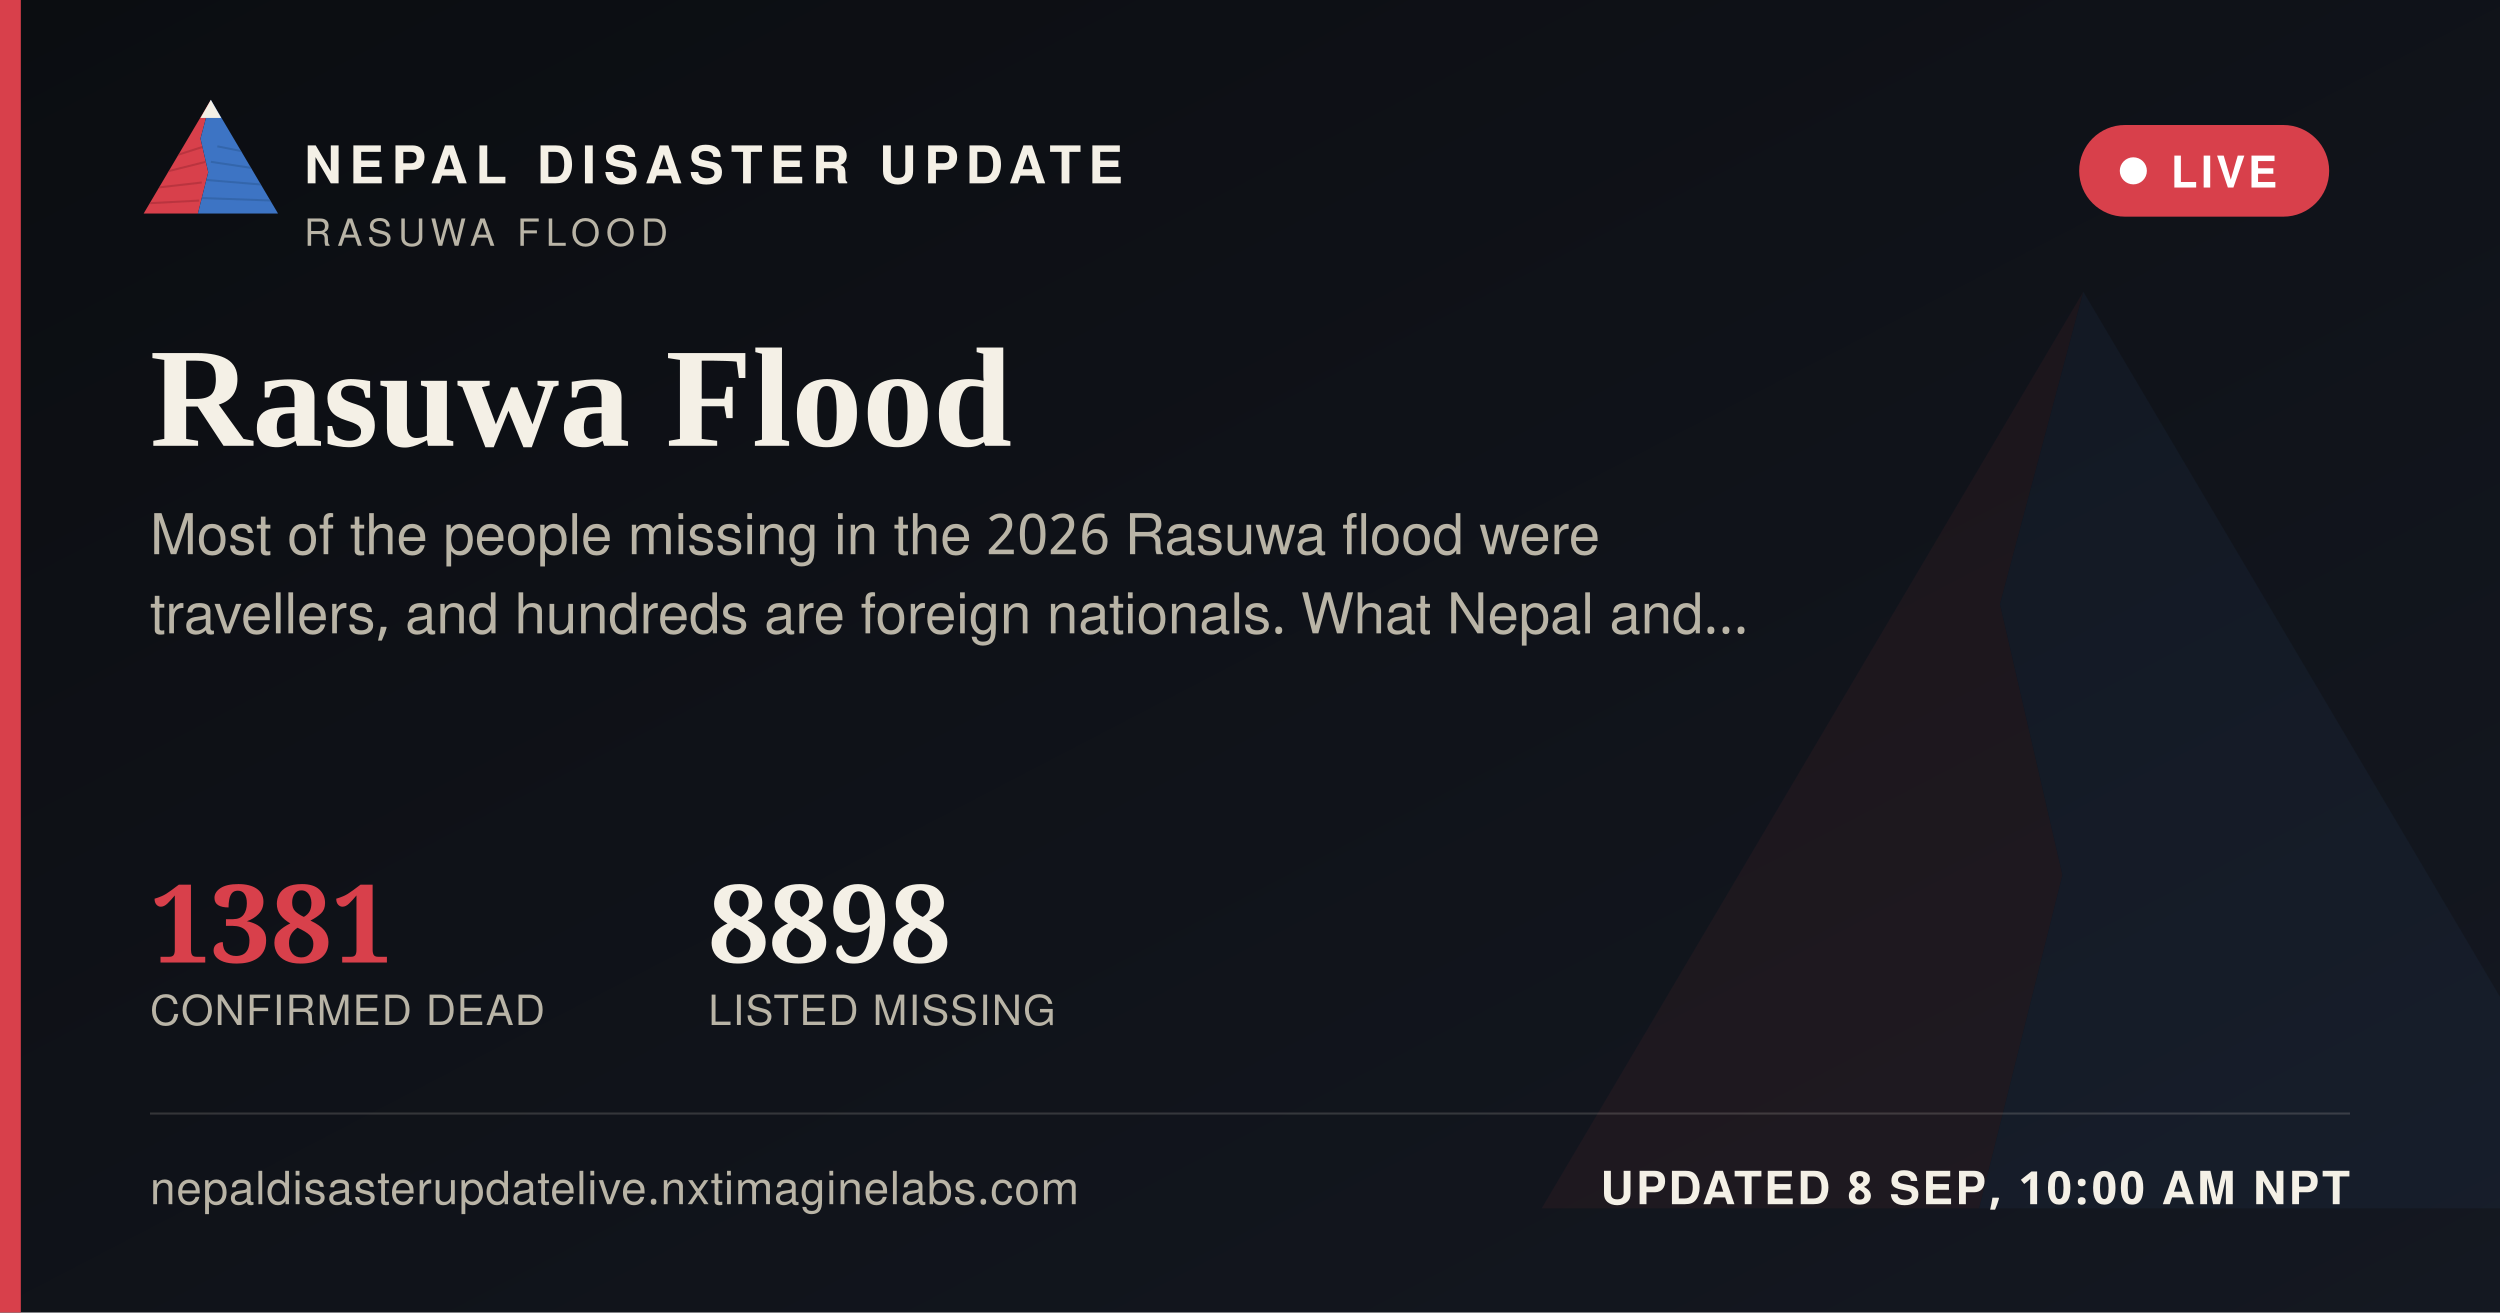
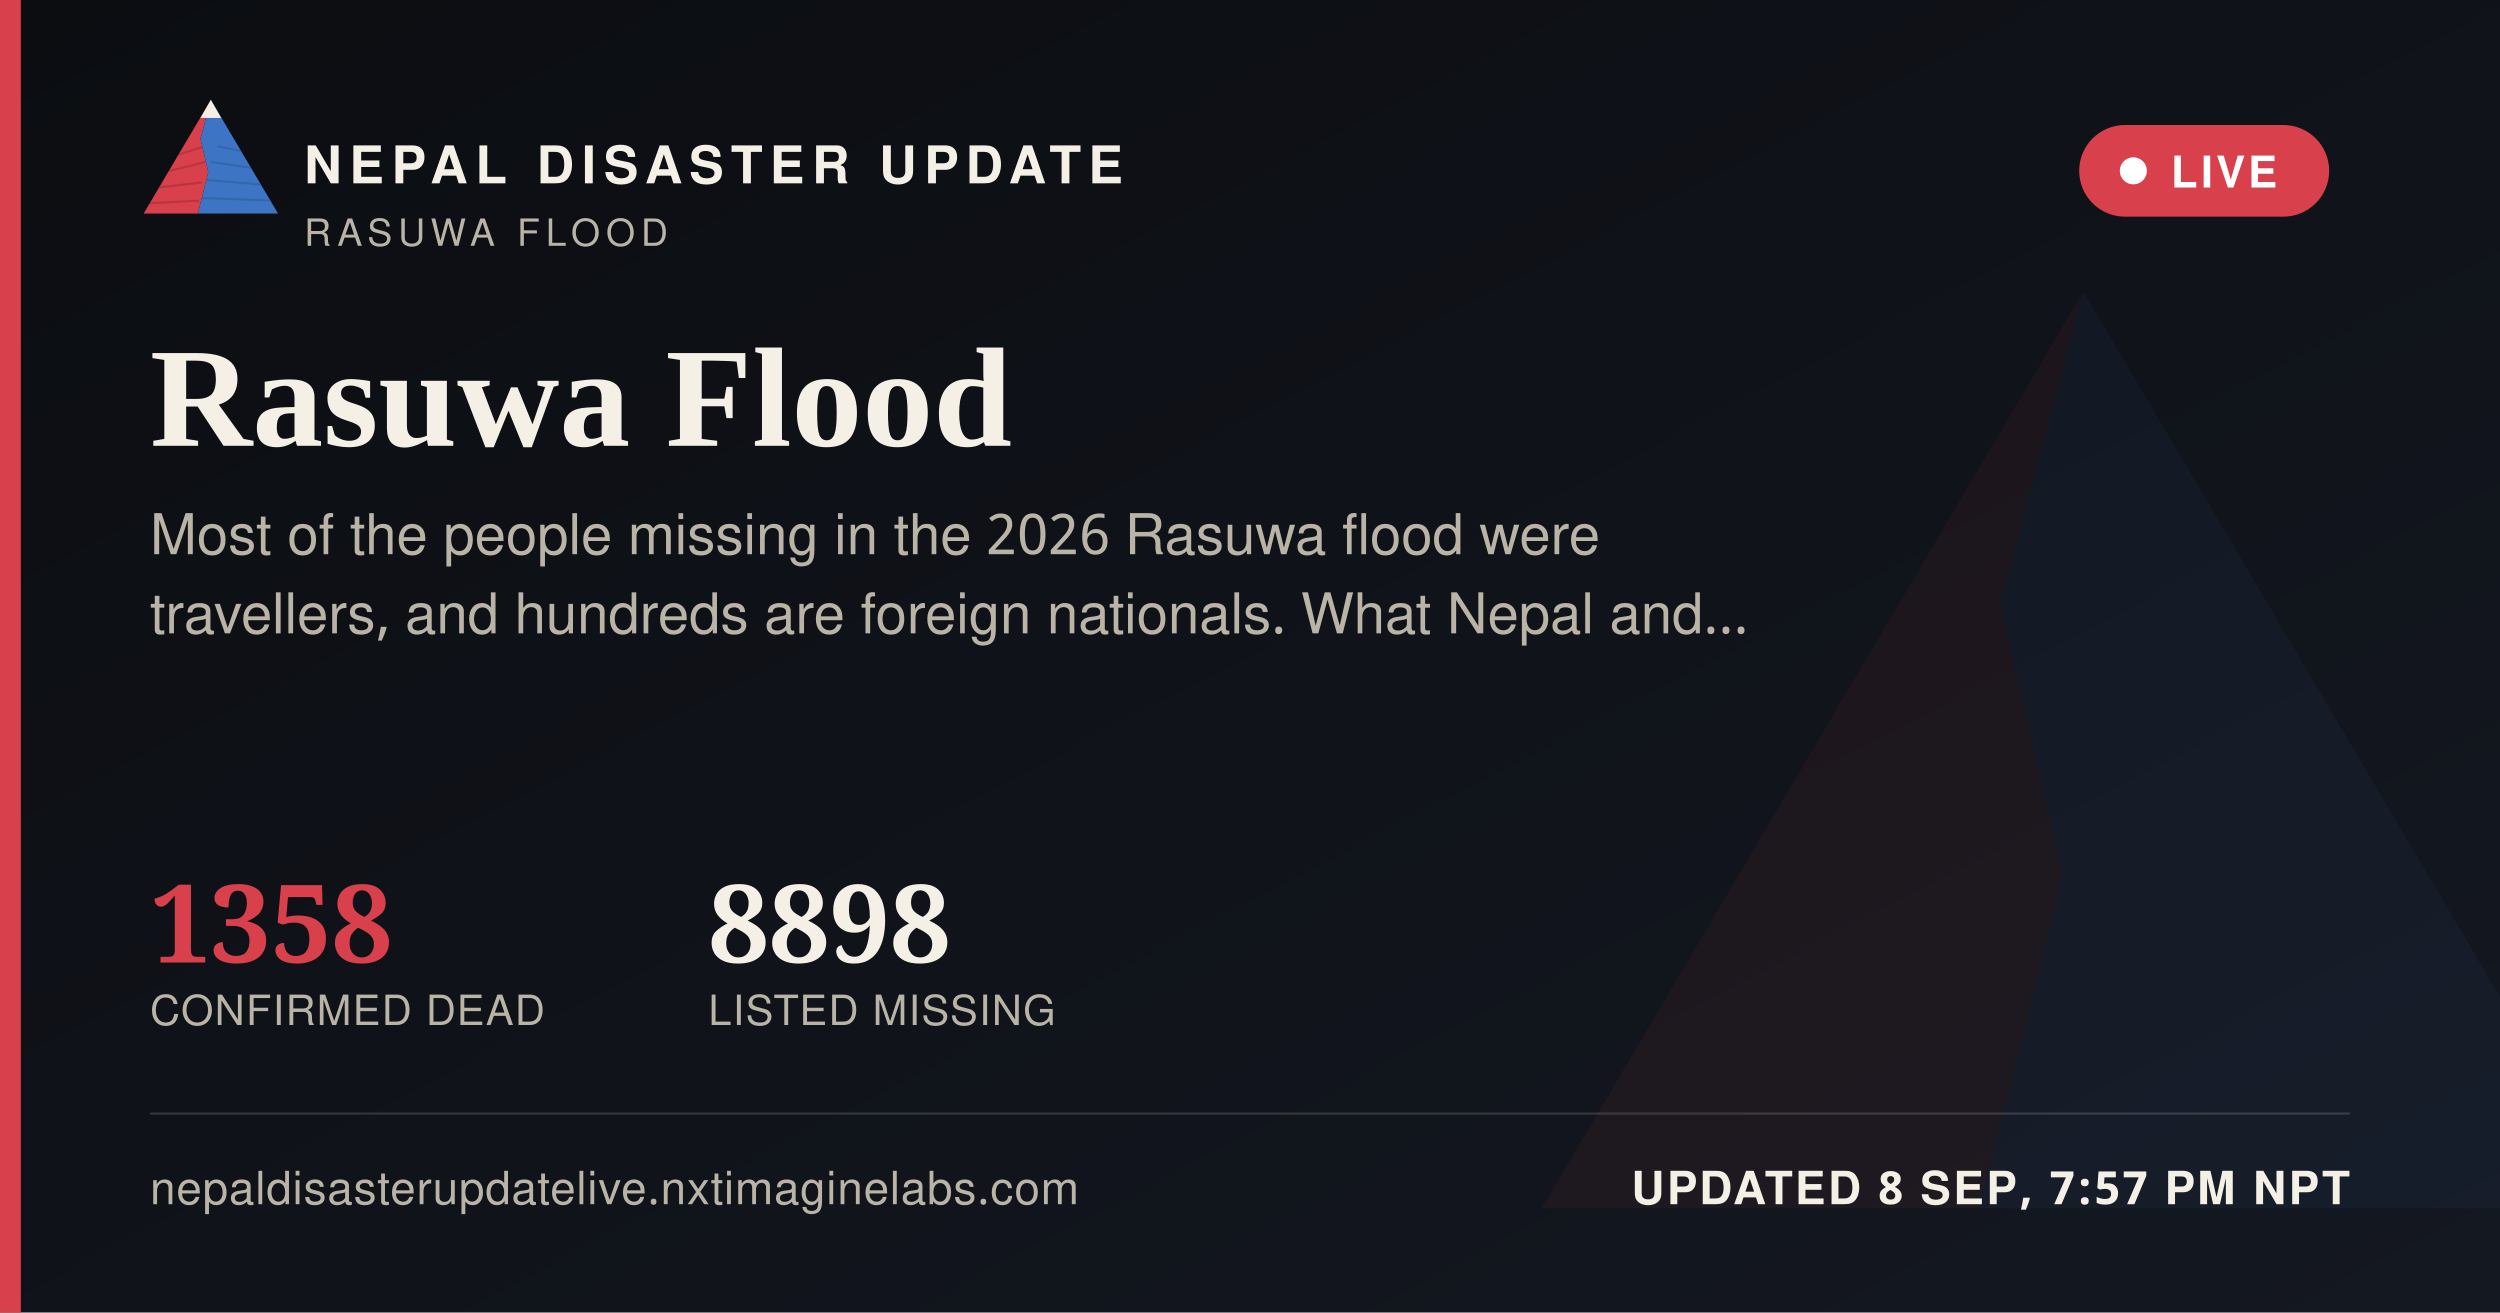
<svg xmlns="http://www.w3.org/2000/svg" width="1200" height="630" viewBox="0 0 1200 630">
  <defs>
    <linearGradient id="ogbg" x1="0" y1="0" x2="1" y2="1">
      <stop offset="0" stop-color="#0B0D11" />
      <stop offset="1" stop-color="#141821" />
    </linearGradient>
  </defs>
  <rect width="1200" height="630" fill="url(#ogbg)" />
  <g transform="translate(700,60) scale(5)" opacity="0.06">
    <polygon points="60,16 52,46 58,72 50,104 8,104" fill="#D8404B" />
    <polygon points="60,16 112,104 50,104 58,72 52,46" fill="#3D74C4" />
  </g>
  <rect x="0" y="0" width="10" height="630" fill="#D8404B" />
  <g transform="translate(64,38) scale(0.62)">
    <g>
      <defs>
        <clipPath id="ogLc">
          <polygon points="60,16 52,46 58,72 50,104 8,104" />
        </clipPath>
        <clipPath id="ogRc">
          <polygon points="60,16 112,104 50,104 58,72 52,46" />
        </clipPath>
      </defs>
      <polygon points="60,16 52,46 58,72 50,104 8,104" fill="#D8404B" />
      <g clip-path="url(#ogLc)" stroke="#A32A34" stroke-width="1.6" fill="none" opacity="0.55">
        <path d="M30,60 L55,52" />
        <path d="M24,72 L56,64" />
        <path d="M18,84 L53,80" />
        <path d="M13,96 L51,94" />
      </g>
      <polygon points="60,16 112,104 50,104 58,72 52,46" fill="#3D74C4" />
      <g clip-path="url(#ogRc)" stroke="#2A5793" stroke-width="1.6" fill="none" opacity="0.5">
        <path d="M65,52 L95,58" />
        <path d="M60,64 L100,70" />
        <path d="M56,78 L104,82" />
        <path d="M52,92 L108,94" />
      </g>
      <polygon points="60,16 52,30 68,30" fill="#F4F0E6" />
    </g>
  </g>
  <text x="146" y="88" font-family="'Public Sans', 'Noto Sans Devanagari', 'Helvetica Neue', Helvetica, Arial, sans-serif" font-size="25" font-weight="800" letter-spacing="3.6" fill="#F4F0E6">NEPAL DISASTER UPDATE</text>
  <text x="146" y="118" font-family="'Public Sans', 'Noto Sans Devanagari', 'Helvetica Neue', Helvetica, Arial, sans-serif" font-size="18" letter-spacing="2.8" fill="#B9B4A6">RASUWA FLOOD</text>
  <g>
    <rect x="998" y="60" width="120" height="44" rx="22" fill="#D8404B" stroke="none" />
    <circle cx="1024" cy="82" r="6.5" fill="#FFFFFF" />
    <text x="1042" y="90" font-family="'Public Sans', 'Noto Sans Devanagari', 'Helvetica Neue', Helvetica, Arial, sans-serif" font-size="21" font-weight="700" letter-spacing="1.6" fill="#FFFFFF">LIVE</text>
  </g>
  <text x="72" y="214" font-family="Newsreader, 'Noto Serif Devanagari', Georgia, 'Times New Roman', serif" font-size="68" font-weight="600" fill="#F4F0E6">Rasuwa Flood</text>
  <text x="72" y="266" font-family="'Public Sans', 'Noto Sans Devanagari', 'Helvetica Neue', Helvetica, Arial, sans-serif" font-size="27" fill="#B9B4A6">Most of the people missing in the 2026 Rasuwa flood were</text>
  <text x="72" y="304" font-family="'Public Sans', 'Noto Sans Devanagari', 'Helvetica Neue', Helvetica, Arial, sans-serif" font-size="27" fill="#B9B4A6">travellers, and hundreds are foreign nationals. What Nepal and…</text>
  <g transform="translate(72,462)">
-     <text x="0" y="0" font-family="Newsreader, 'Noto Serif Devanagari', Georgia, 'Times New Roman', serif" font-size="52" font-weight="600" fill="#D8404B">1381</text>
+     <text x="0" y="0" font-family="Newsreader, 'Noto Serif Devanagari', Georgia, 'Times New Roman', serif" font-size="52" font-weight="600" fill="#D8404B">1358</text>
    <text x="0" y="30" font-family="'Public Sans', 'Noto Sans Devanagari', 'Helvetica Neue', Helvetica, Arial, sans-serif" font-size="20" letter-spacing="0.6" fill="#B9B4A6">CONFIRMED DEAD</text>
    <text x="268" y="0" font-family="Newsreader, 'Noto Serif Devanagari', Georgia, 'Times New Roman', serif" font-size="52" font-weight="600" fill="#F4F0E6">8898</text>
    <text x="268" y="30" font-family="'Public Sans', 'Noto Sans Devanagari', 'Helvetica Neue', Helvetica, Arial, sans-serif" font-size="20" letter-spacing="0.6" fill="#B9B4A6">LISTED MISSING</text>
  </g>
  <rect x="72" y="534" width="1056" height="1" fill="rgba(244,240,230,0.16)" />
  <text x="72" y="578" font-family="'Public Sans', 'Noto Sans Devanagari', 'Helvetica Neue', Helvetica, Arial, sans-serif" font-size="22" fill="#B9B4A6" letter-spacing="0.4">nepaldisasterupdatelive.nxtimaginelabs.com</text>
-   <text x="1128" y="578" text-anchor="end" font-family="'Public Sans', 'Noto Sans Devanagari', 'Helvetica Neue', Helvetica, Arial, sans-serif" font-size="22" font-weight="700" letter-spacing="1.2" fill="#F4F0E6">UPDATED 8 SEP, 10:00 AM NPT</text>
+   <text x="1128" y="578" text-anchor="end" font-family="'Public Sans', 'Noto Sans Devanagari', 'Helvetica Neue', Helvetica, Arial, sans-serif" font-size="22" font-weight="700" letter-spacing="1.2" fill="#F4F0E6">UPDATED 8 SEP, 7:57 PM NPT</text>
</svg>
